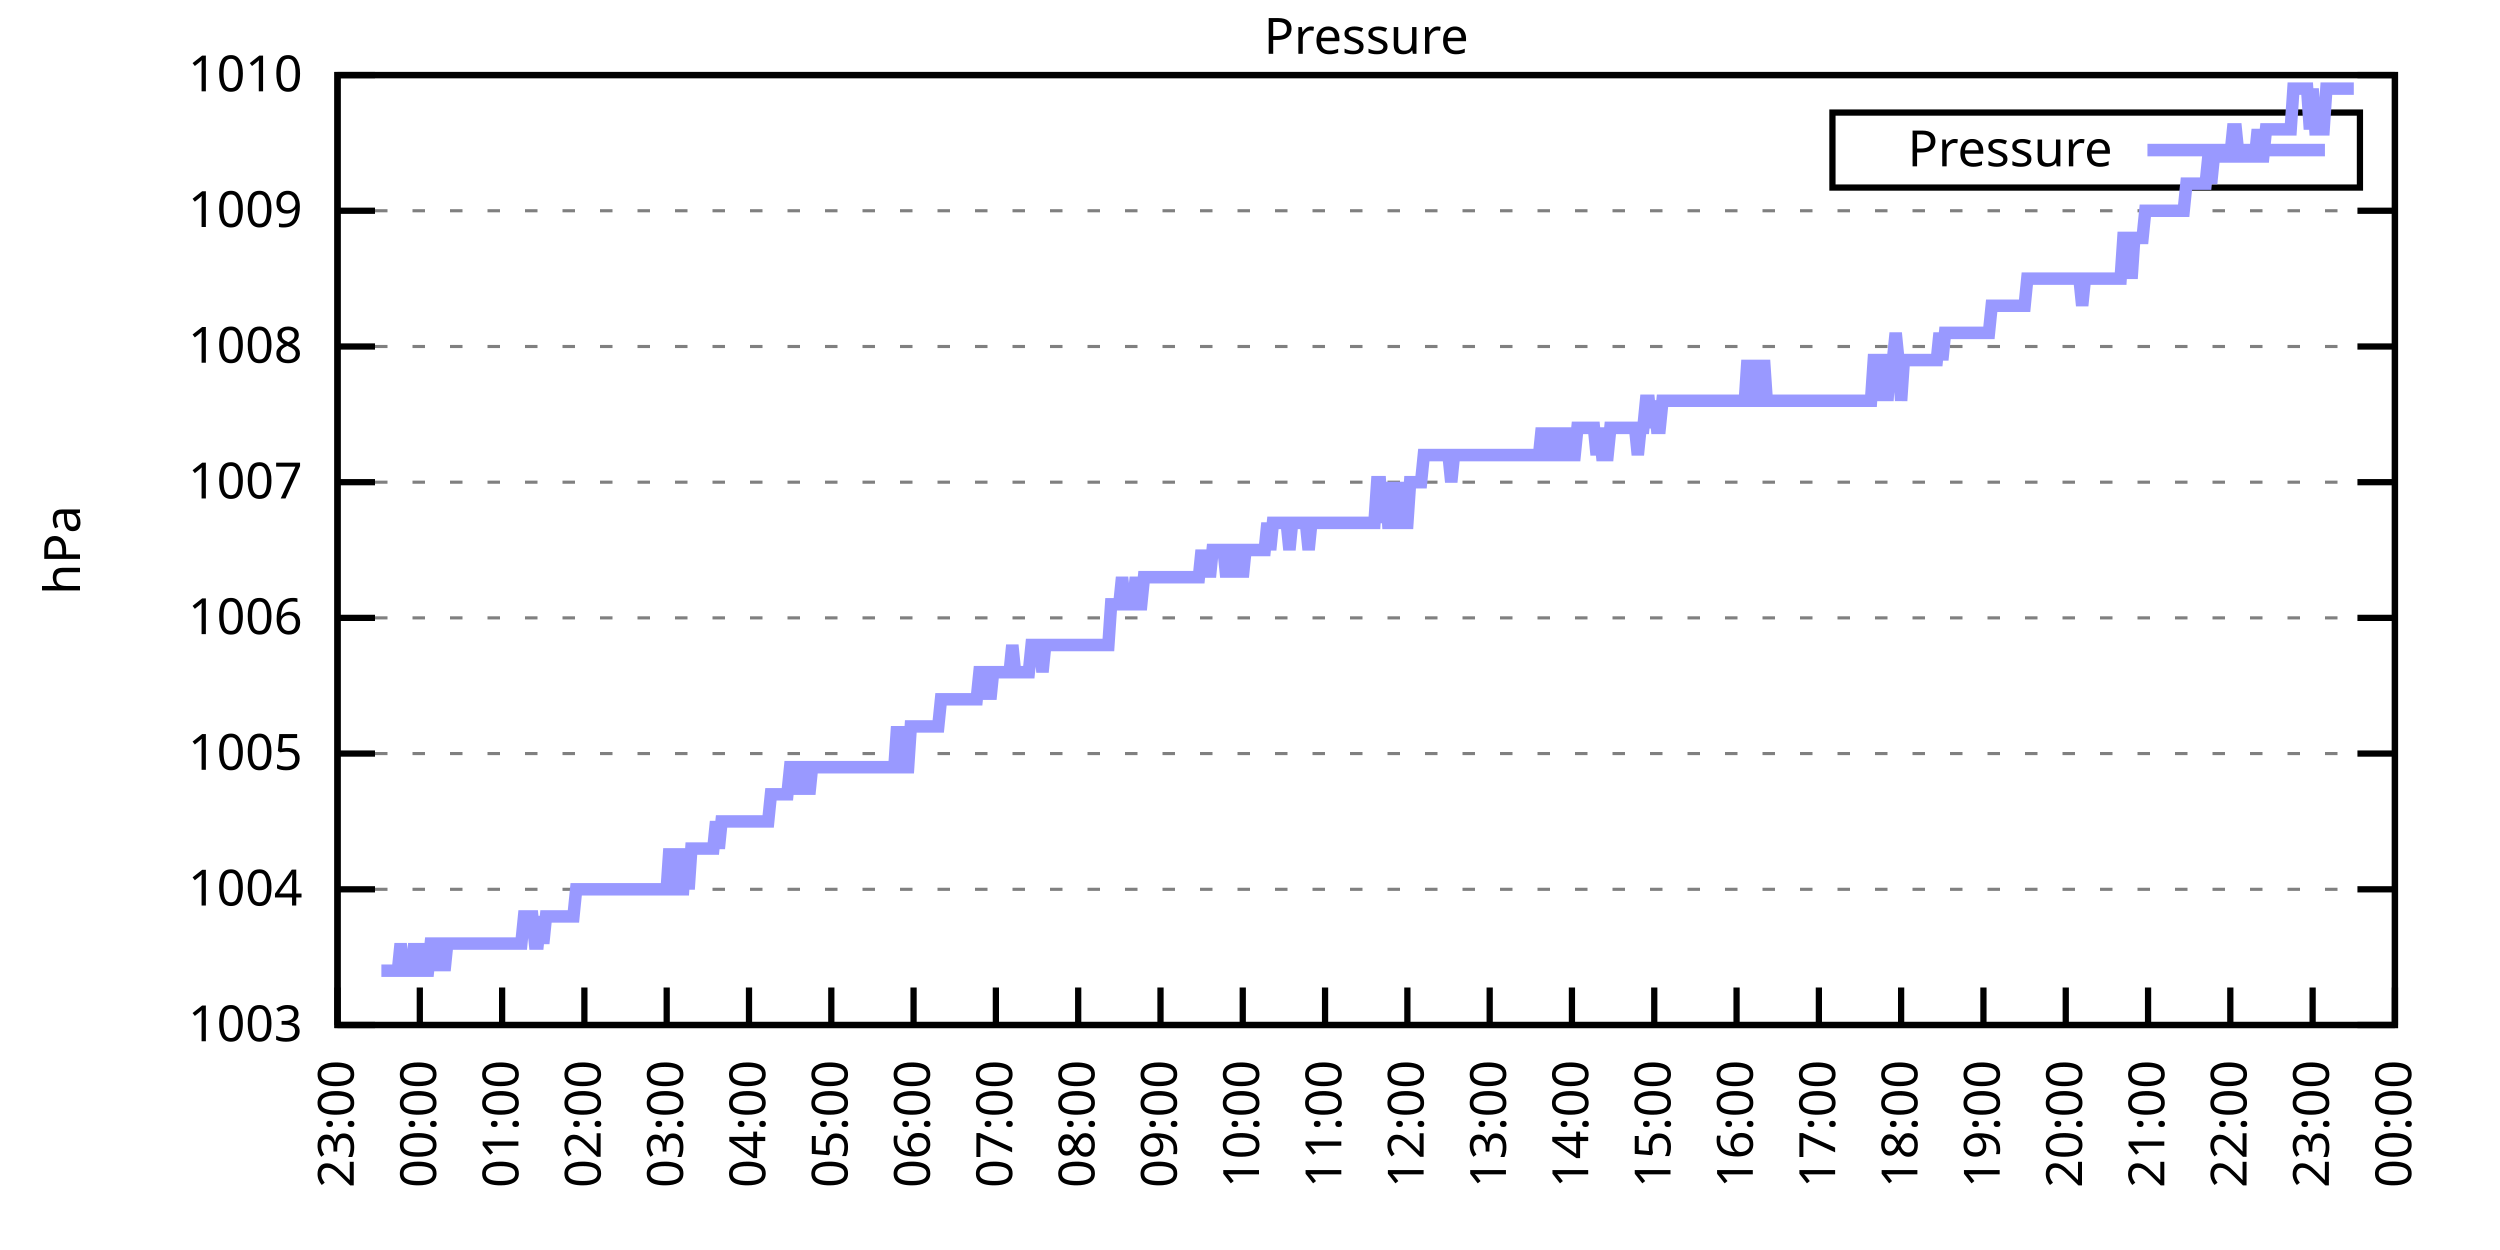
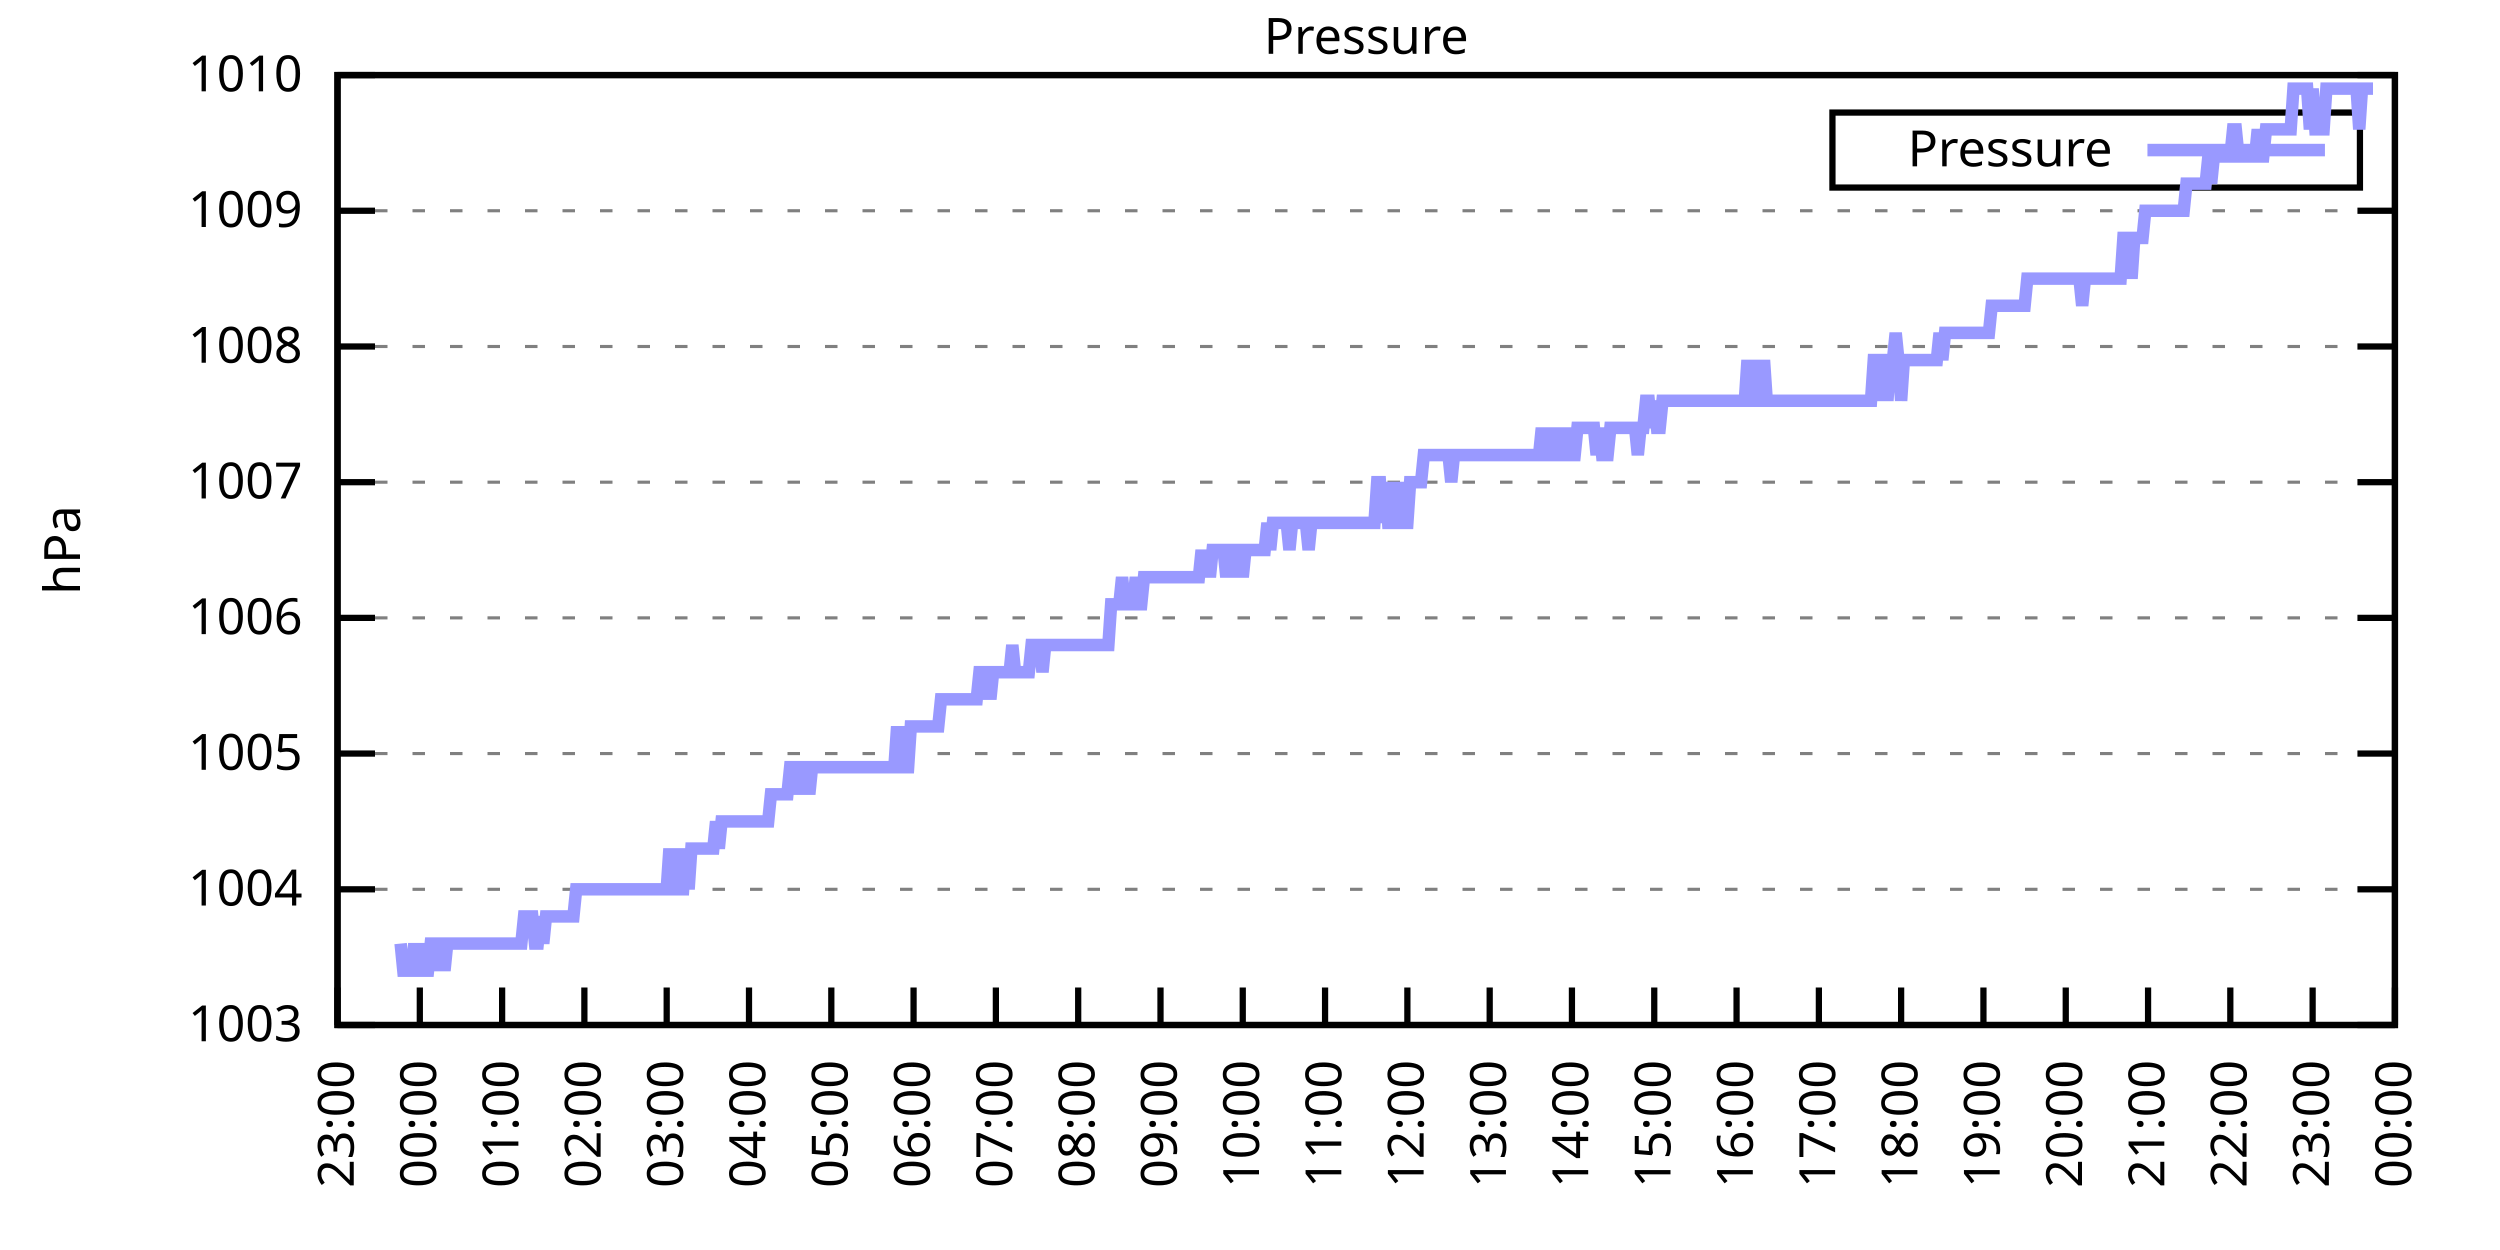
<svg xmlns="http://www.w3.org/2000/svg" xmlns:xlink="http://www.w3.org/1999/xlink" width="400" height="200" viewBox="0 0 400 200">
  <g id="gnuplot_canvas">
    <rect x="0" y="0" width="400" height="200" fill="none" />
    <defs>
      <circle id="gpDot" r="0.5" stroke-width="0.5" stroke="currentColor" />
      <path id="gpPt0" stroke-width="0.333" stroke="currentColor" d="M-1,0 h2 M0,-1 v2" />
      <path id="gpPt1" stroke-width="0.333" stroke="currentColor" d="M-1,-1 L1,1 M1,-1 L-1,1" />
      <path id="gpPt2" stroke-width="0.333" stroke="currentColor" d="M-1,0 L1,0 M0,-1 L0,1 M-1,-1 L1,1 M-1,1 L1,-1" />
      <rect id="gpPt3" stroke-width="0.333" stroke="currentColor" x="-1" y="-1" width="2" height="2" />
      <rect id="gpPt4" stroke-width="0.333" stroke="currentColor" fill="currentColor" x="-1" y="-1" width="2" height="2" />
      <circle id="gpPt5" stroke-width="0.333" stroke="currentColor" cx="0" cy="0" r="1" />
      <use xlink:href="#gpPt5" id="gpPt6" fill="currentColor" stroke="none" />
      <path id="gpPt7" stroke-width="0.333" stroke="currentColor" d="M0,-1.33 L-1.33,0.67 L1.33,0.67 z" />
      <use xlink:href="#gpPt7" id="gpPt8" fill="currentColor" stroke="none" />
      <use xlink:href="#gpPt7" id="gpPt9" stroke="currentColor" transform="rotate(180)" />
      <use xlink:href="#gpPt9" id="gpPt10" fill="currentColor" stroke="none" />
      <use xlink:href="#gpPt3" id="gpPt11" stroke="currentColor" transform="rotate(45)" />
      <use xlink:href="#gpPt11" id="gpPt12" fill="currentColor" stroke="none" />
      <path id="gpPt13" stroke-width="0.333" stroke="currentColor" d="M0,1.330 L1.265,0.411 L0.782,-1.067 L-0.782,-1.076 L-1.265,0.411 z" />
      <use xlink:href="#gpPt13" id="gpPt14" fill="currentColor" stroke="none" />
      <filter id="textbox" filterUnits="objectBoundingBox" x="0" y="0" height="1" width="1">
        <feFlood flood-color="white" flood-opacity="1" result="bgnd" />
        <feComposite in="SourceGraphic" in2="bgnd" operator="atop" />
      </filter>
      <filter id="greybox" filterUnits="objectBoundingBox" x="0" y="0" height="1" width="1">
        <feFlood flood-color="lightgrey" flood-opacity="1" result="grey" />
        <feComposite in="SourceGraphic" in2="grey" operator="atop" />
      </filter>
    </defs>
    <g fill="none" color="white" stroke="currentColor" stroke-width="1.00" stroke-linecap="butt" stroke-linejoin="miter">
</g>
    <g fill="none" color="black" stroke="currentColor" stroke-width="1.00" stroke-linecap="butt" stroke-linejoin="miter">
      <g stroke="none" shape-rendering="crispEdges">
        <polygon fill="rgb(255, 255, 255)" points="54.00,164.00 383.18,164.00 383.18,12.02 54.00,12.02 " />
      </g>
    </g>
    <g fill="none" color="black" stroke="currentColor" stroke-width="1.00" stroke-linecap="butt" stroke-linejoin="miter">
</g>
    <g fill="none" color="black" stroke="black" stroke-width="0.50" stroke-linecap="butt" stroke-linejoin="miter">
</g>
    <g fill="none" color="gray" stroke="currentColor" stroke-width="0.50" stroke-linecap="butt" stroke-linejoin="miter">
      <path stroke="gray" stroke-dasharray="2,4" class="gridline" d="M54.00,164.00 L383.19,164.00  " />
    </g>
    <g fill="none" color="gray" stroke="gray" stroke-width="1.00" stroke-linecap="butt" stroke-linejoin="miter">
</g>
    <g fill="none" color="black" stroke="currentColor" stroke-width="1.00" stroke-linecap="butt" stroke-linejoin="miter">
      <path stroke="black" d="M54.00,164.00 L60.00,164.00 M383.19,164.00 L377.19,164.00  " />
      <g transform="translate(48.40,166.60)" stroke="none" fill="black" font-family="Sans" font-size="8.00" text-anchor="end">
        <text>
          <tspan font-family="Sans"> 1003</tspan>
        </text>
      </g>
    </g>
    <g fill="none" color="black" stroke="currentColor" stroke-width="1.00" stroke-linecap="butt" stroke-linejoin="miter">
</g>
    <g fill="none" color="black" stroke="black" stroke-width="0.50" stroke-linecap="butt" stroke-linejoin="miter">
</g>
    <g fill="none" color="gray" stroke="currentColor" stroke-width="0.50" stroke-linecap="butt" stroke-linejoin="miter">
      <path stroke="gray" stroke-dasharray="2,4" class="gridline" d="M54.00,142.29 L383.19,142.29  " />
    </g>
    <g fill="none" color="gray" stroke="gray" stroke-width="1.00" stroke-linecap="butt" stroke-linejoin="miter">
</g>
    <g fill="none" color="black" stroke="currentColor" stroke-width="1.00" stroke-linecap="butt" stroke-linejoin="miter">
      <path stroke="black" d="M54.00,142.29 L60.00,142.29 M383.19,142.29 L377.19,142.29  " />
      <g transform="translate(48.40,144.89)" stroke="none" fill="black" font-family="Sans" font-size="8.00" text-anchor="end">
        <text>
          <tspan font-family="Sans"> 1004</tspan>
        </text>
      </g>
    </g>
    <g fill="none" color="black" stroke="currentColor" stroke-width="1.00" stroke-linecap="butt" stroke-linejoin="miter">
</g>
    <g fill="none" color="black" stroke="black" stroke-width="0.50" stroke-linecap="butt" stroke-linejoin="miter">
</g>
    <g fill="none" color="gray" stroke="currentColor" stroke-width="0.50" stroke-linecap="butt" stroke-linejoin="miter">
      <path stroke="gray" stroke-dasharray="2,4" class="gridline" d="M54.00,120.57 L383.19,120.57  " />
    </g>
    <g fill="none" color="gray" stroke="gray" stroke-width="1.00" stroke-linecap="butt" stroke-linejoin="miter">
</g>
    <g fill="none" color="black" stroke="currentColor" stroke-width="1.00" stroke-linecap="butt" stroke-linejoin="miter">
      <path stroke="black" d="M54.00,120.57 L60.00,120.57 M383.19,120.57 L377.19,120.57  " />
      <g transform="translate(48.40,123.17)" stroke="none" fill="black" font-family="Sans" font-size="8.00" text-anchor="end">
        <text>
          <tspan font-family="Sans"> 1005</tspan>
        </text>
      </g>
    </g>
    <g fill="none" color="black" stroke="currentColor" stroke-width="1.00" stroke-linecap="butt" stroke-linejoin="miter">
</g>
    <g fill="none" color="black" stroke="black" stroke-width="0.50" stroke-linecap="butt" stroke-linejoin="miter">
</g>
    <g fill="none" color="gray" stroke="currentColor" stroke-width="0.50" stroke-linecap="butt" stroke-linejoin="miter">
      <path stroke="gray" stroke-dasharray="2,4" class="gridline" d="M54.00,98.86 L383.19,98.86  " />
    </g>
    <g fill="none" color="gray" stroke="gray" stroke-width="1.00" stroke-linecap="butt" stroke-linejoin="miter">
</g>
    <g fill="none" color="black" stroke="currentColor" stroke-width="1.00" stroke-linecap="butt" stroke-linejoin="miter">
      <path stroke="black" d="M54.00,98.86 L60.00,98.86 M383.19,98.86 L377.19,98.86  " />
      <g transform="translate(48.40,101.46)" stroke="none" fill="black" font-family="Sans" font-size="8.00" text-anchor="end">
        <text>
          <tspan font-family="Sans"> 1006</tspan>
        </text>
      </g>
    </g>
    <g fill="none" color="black" stroke="currentColor" stroke-width="1.00" stroke-linecap="butt" stroke-linejoin="miter">
</g>
    <g fill="none" color="black" stroke="black" stroke-width="0.50" stroke-linecap="butt" stroke-linejoin="miter">
</g>
    <g fill="none" color="gray" stroke="currentColor" stroke-width="0.50" stroke-linecap="butt" stroke-linejoin="miter">
      <path stroke="gray" stroke-dasharray="2,4" class="gridline" d="M54.00,77.15 L383.19,77.15  " />
    </g>
    <g fill="none" color="gray" stroke="gray" stroke-width="1.00" stroke-linecap="butt" stroke-linejoin="miter">
</g>
    <g fill="none" color="black" stroke="currentColor" stroke-width="1.00" stroke-linecap="butt" stroke-linejoin="miter">
      <path stroke="black" d="M54.00,77.15 L60.00,77.15 M383.19,77.15 L377.19,77.15  " />
      <g transform="translate(48.40,79.75)" stroke="none" fill="black" font-family="Sans" font-size="8.00" text-anchor="end">
        <text>
          <tspan font-family="Sans"> 1007</tspan>
        </text>
      </g>
    </g>
    <g fill="none" color="black" stroke="currentColor" stroke-width="1.00" stroke-linecap="butt" stroke-linejoin="miter">
</g>
    <g fill="none" color="black" stroke="black" stroke-width="0.50" stroke-linecap="butt" stroke-linejoin="miter">
</g>
    <g fill="none" color="gray" stroke="currentColor" stroke-width="0.50" stroke-linecap="butt" stroke-linejoin="miter">
      <path stroke="gray" stroke-dasharray="2,4" class="gridline" d="M54.00,55.44 L383.19,55.44  " />
    </g>
    <g fill="none" color="gray" stroke="gray" stroke-width="1.00" stroke-linecap="butt" stroke-linejoin="miter">
</g>
    <g fill="none" color="black" stroke="currentColor" stroke-width="1.00" stroke-linecap="butt" stroke-linejoin="miter">
      <path stroke="black" d="M54.00,55.44 L60.00,55.44 M383.19,55.44 L377.19,55.44  " />
      <g transform="translate(48.40,58.04)" stroke="none" fill="black" font-family="Sans" font-size="8.00" text-anchor="end">
        <text>
          <tspan font-family="Sans"> 1008</tspan>
        </text>
      </g>
    </g>
    <g fill="none" color="black" stroke="currentColor" stroke-width="1.00" stroke-linecap="butt" stroke-linejoin="miter">
</g>
    <g fill="none" color="black" stroke="black" stroke-width="0.50" stroke-linecap="butt" stroke-linejoin="miter">
</g>
    <g fill="none" color="gray" stroke="currentColor" stroke-width="0.50" stroke-linecap="butt" stroke-linejoin="miter">
      <path stroke="gray" stroke-dasharray="2,4" class="gridline" d="M54.00,33.72 L383.19,33.72  " />
    </g>
    <g fill="none" color="gray" stroke="gray" stroke-width="1.00" stroke-linecap="butt" stroke-linejoin="miter">
</g>
    <g fill="none" color="black" stroke="currentColor" stroke-width="1.00" stroke-linecap="butt" stroke-linejoin="miter">
      <path stroke="black" d="M54.00,33.72 L60.00,33.72 M383.19,33.72 L377.19,33.72  " />
      <g transform="translate(48.40,36.32)" stroke="none" fill="black" font-family="Sans" font-size="8.00" text-anchor="end">
        <text>
          <tspan font-family="Sans"> 1009</tspan>
        </text>
      </g>
    </g>
    <g fill="none" color="black" stroke="currentColor" stroke-width="1.00" stroke-linecap="butt" stroke-linejoin="miter">
</g>
    <g fill="none" color="black" stroke="black" stroke-width="0.50" stroke-linecap="butt" stroke-linejoin="miter">
</g>
    <g fill="none" color="gray" stroke="currentColor" stroke-width="0.50" stroke-linecap="butt" stroke-linejoin="miter">
      <path stroke="gray" stroke-dasharray="2,4" class="gridline" d="M54.00,12.01 L383.19,12.01  " />
    </g>
    <g fill="none" color="gray" stroke="gray" stroke-width="1.00" stroke-linecap="butt" stroke-linejoin="miter">
</g>
    <g fill="none" color="black" stroke="currentColor" stroke-width="1.00" stroke-linecap="butt" stroke-linejoin="miter">
      <path stroke="black" d="M54.00,12.01 L60.00,12.01 M383.19,12.01 L377.19,12.01  " />
      <g transform="translate(48.40,14.61)" stroke="none" fill="black" font-family="Sans" font-size="8.00" text-anchor="end">
        <text>
          <tspan font-family="Sans"> 1010</tspan>
        </text>
      </g>
    </g>
    <g fill="none" color="black" stroke="currentColor" stroke-width="1.00" stroke-linecap="butt" stroke-linejoin="miter">
      <path stroke="black" d="M54.00,164.00 L54.00,158.00  " />
      <g transform="translate(56.60,169.60) rotate(270.00)" stroke="none" fill="black" font-family="Sans" font-size="8.00" text-anchor="end">
        <text>
          <tspan font-family="Sans">23:00</tspan>
        </text>
      </g>
    </g>
    <g fill="none" color="black" stroke="currentColor" stroke-width="1.00" stroke-linecap="butt" stroke-linejoin="miter">
      <path stroke="black" d="M67.17,164.00 L67.17,158.00  " />
      <g transform="translate(69.77,169.60) rotate(270.00)" stroke="none" fill="black" font-family="Sans" font-size="8.00" text-anchor="end">
        <text>
          <tspan font-family="Sans">00:00</tspan>
        </text>
      </g>
    </g>
    <g fill="none" color="black" stroke="currentColor" stroke-width="1.00" stroke-linecap="butt" stroke-linejoin="miter">
      <path stroke="black" d="M80.34,164.00 L80.34,158.00  " />
      <g transform="translate(82.94,169.60) rotate(270.00)" stroke="none" fill="black" font-family="Sans" font-size="8.00" text-anchor="end">
        <text>
          <tspan font-family="Sans">01:00</tspan>
        </text>
      </g>
    </g>
    <g fill="none" color="black" stroke="currentColor" stroke-width="1.00" stroke-linecap="butt" stroke-linejoin="miter">
      <path stroke="black" d="M93.50,164.00 L93.50,158.00  " />
      <g transform="translate(96.10,169.60) rotate(270.00)" stroke="none" fill="black" font-family="Sans" font-size="8.00" text-anchor="end">
        <text>
          <tspan font-family="Sans">02:00</tspan>
        </text>
      </g>
    </g>
    <g fill="none" color="black" stroke="currentColor" stroke-width="1.00" stroke-linecap="butt" stroke-linejoin="miter">
      <path stroke="black" d="M106.67,164.00 L106.67,158.00  " />
      <g transform="translate(109.27,169.60) rotate(270.00)" stroke="none" fill="black" font-family="Sans" font-size="8.00" text-anchor="end">
        <text>
          <tspan font-family="Sans">03:00</tspan>
        </text>
      </g>
    </g>
    <g fill="none" color="black" stroke="currentColor" stroke-width="1.00" stroke-linecap="butt" stroke-linejoin="miter">
      <path stroke="black" d="M119.84,164.00 L119.84,158.00  " />
      <g transform="translate(122.44,169.60) rotate(270.00)" stroke="none" fill="black" font-family="Sans" font-size="8.00" text-anchor="end">
        <text>
          <tspan font-family="Sans">04:00</tspan>
        </text>
      </g>
    </g>
    <g fill="none" color="black" stroke="currentColor" stroke-width="1.00" stroke-linecap="butt" stroke-linejoin="miter">
      <path stroke="black" d="M133.01,164.00 L133.01,158.00  " />
      <g transform="translate(135.61,169.60) rotate(270.00)" stroke="none" fill="black" font-family="Sans" font-size="8.00" text-anchor="end">
        <text>
          <tspan font-family="Sans">05:00</tspan>
        </text>
      </g>
    </g>
    <g fill="none" color="black" stroke="currentColor" stroke-width="1.00" stroke-linecap="butt" stroke-linejoin="miter">
      <path stroke="black" d="M146.17,164.00 L146.17,158.00  " />
      <g transform="translate(148.77,169.60) rotate(270.00)" stroke="none" fill="black" font-family="Sans" font-size="8.00" text-anchor="end">
        <text>
          <tspan font-family="Sans">06:00</tspan>
        </text>
      </g>
    </g>
    <g fill="none" color="black" stroke="currentColor" stroke-width="1.00" stroke-linecap="butt" stroke-linejoin="miter">
      <path stroke="black" d="M159.34,164.00 L159.34,158.00  " />
      <g transform="translate(161.94,169.60) rotate(270.00)" stroke="none" fill="black" font-family="Sans" font-size="8.00" text-anchor="end">
        <text>
          <tspan font-family="Sans">07:00</tspan>
        </text>
      </g>
    </g>
    <g fill="none" color="black" stroke="currentColor" stroke-width="1.00" stroke-linecap="butt" stroke-linejoin="miter">
      <path stroke="black" d="M172.51,164.00 L172.51,158.00  " />
      <g transform="translate(175.11,169.60) rotate(270.00)" stroke="none" fill="black" font-family="Sans" font-size="8.00" text-anchor="end">
        <text>
          <tspan font-family="Sans">08:00</tspan>
        </text>
      </g>
    </g>
    <g fill="none" color="black" stroke="currentColor" stroke-width="1.00" stroke-linecap="butt" stroke-linejoin="miter">
      <path stroke="black" d="M185.68,164.00 L185.68,158.00  " />
      <g transform="translate(188.28,169.60) rotate(270.00)" stroke="none" fill="black" font-family="Sans" font-size="8.00" text-anchor="end">
        <text>
          <tspan font-family="Sans">09:00</tspan>
        </text>
      </g>
    </g>
    <g fill="none" color="black" stroke="currentColor" stroke-width="1.00" stroke-linecap="butt" stroke-linejoin="miter">
      <path stroke="black" d="M198.84,164.00 L198.84,158.00  " />
      <g transform="translate(201.44,169.60) rotate(270.00)" stroke="none" fill="black" font-family="Sans" font-size="8.00" text-anchor="end">
        <text>
          <tspan font-family="Sans">10:00</tspan>
        </text>
      </g>
    </g>
    <g fill="none" color="black" stroke="currentColor" stroke-width="1.00" stroke-linecap="butt" stroke-linejoin="miter">
      <path stroke="black" d="M212.01,164.00 L212.01,158.00  " />
      <g transform="translate(214.61,169.60) rotate(270.00)" stroke="none" fill="black" font-family="Sans" font-size="8.00" text-anchor="end">
        <text>
          <tspan font-family="Sans">11:00</tspan>
        </text>
      </g>
    </g>
    <g fill="none" color="black" stroke="currentColor" stroke-width="1.00" stroke-linecap="butt" stroke-linejoin="miter">
      <path stroke="black" d="M225.18,164.00 L225.18,158.00  " />
      <g transform="translate(227.78,169.60) rotate(270.00)" stroke="none" fill="black" font-family="Sans" font-size="8.00" text-anchor="end">
        <text>
          <tspan font-family="Sans">12:00</tspan>
        </text>
      </g>
    </g>
    <g fill="none" color="black" stroke="currentColor" stroke-width="1.00" stroke-linecap="butt" stroke-linejoin="miter">
      <path stroke="black" d="M238.35,164.00 L238.35,158.00  " />
      <g transform="translate(240.95,169.60) rotate(270.00)" stroke="none" fill="black" font-family="Sans" font-size="8.00" text-anchor="end">
        <text>
          <tspan font-family="Sans">13:00</tspan>
        </text>
      </g>
    </g>
    <g fill="none" color="black" stroke="currentColor" stroke-width="1.00" stroke-linecap="butt" stroke-linejoin="miter">
      <path stroke="black" d="M251.51,164.00 L251.51,158.00  " />
      <g transform="translate(254.11,169.60) rotate(270.00)" stroke="none" fill="black" font-family="Sans" font-size="8.00" text-anchor="end">
        <text>
          <tspan font-family="Sans">14:00</tspan>
        </text>
      </g>
    </g>
    <g fill="none" color="black" stroke="currentColor" stroke-width="1.00" stroke-linecap="butt" stroke-linejoin="miter">
      <path stroke="black" d="M264.68,164.00 L264.68,158.00  " />
      <g transform="translate(267.28,169.60) rotate(270.00)" stroke="none" fill="black" font-family="Sans" font-size="8.00" text-anchor="end">
        <text>
          <tspan font-family="Sans">15:00</tspan>
        </text>
      </g>
    </g>
    <g fill="none" color="black" stroke="currentColor" stroke-width="1.00" stroke-linecap="butt" stroke-linejoin="miter">
      <path stroke="black" d="M277.85,164.00 L277.85,158.00  " />
      <g transform="translate(280.45,169.60) rotate(270.00)" stroke="none" fill="black" font-family="Sans" font-size="8.00" text-anchor="end">
        <text>
          <tspan font-family="Sans">16:00</tspan>
        </text>
      </g>
    </g>
    <g fill="none" color="black" stroke="currentColor" stroke-width="1.00" stroke-linecap="butt" stroke-linejoin="miter">
      <path stroke="black" d="M291.02,164.00 L291.02,158.00  " />
      <g transform="translate(293.62,169.60) rotate(270.00)" stroke="none" fill="black" font-family="Sans" font-size="8.00" text-anchor="end">
        <text>
          <tspan font-family="Sans">17:00</tspan>
        </text>
      </g>
    </g>
    <g fill="none" color="black" stroke="currentColor" stroke-width="1.00" stroke-linecap="butt" stroke-linejoin="miter">
      <path stroke="black" d="M304.18,164.00 L304.18,158.00  " />
      <g transform="translate(306.78,169.60) rotate(270.00)" stroke="none" fill="black" font-family="Sans" font-size="8.00" text-anchor="end">
        <text>
          <tspan font-family="Sans">18:00</tspan>
        </text>
      </g>
    </g>
    <g fill="none" color="black" stroke="currentColor" stroke-width="1.00" stroke-linecap="butt" stroke-linejoin="miter">
      <path stroke="black" d="M317.35,164.00 L317.35,158.00  " />
      <g transform="translate(319.95,169.60) rotate(270.00)" stroke="none" fill="black" font-family="Sans" font-size="8.00" text-anchor="end">
        <text>
          <tspan font-family="Sans">19:00</tspan>
        </text>
      </g>
    </g>
    <g fill="none" color="black" stroke="currentColor" stroke-width="1.00" stroke-linecap="butt" stroke-linejoin="miter">
      <path stroke="black" d="M330.52,164.00 L330.52,158.00  " />
      <g transform="translate(333.12,169.60) rotate(270.00)" stroke="none" fill="black" font-family="Sans" font-size="8.00" text-anchor="end">
        <text>
          <tspan font-family="Sans">20:00</tspan>
        </text>
      </g>
    </g>
    <g fill="none" color="black" stroke="currentColor" stroke-width="1.00" stroke-linecap="butt" stroke-linejoin="miter">
      <path stroke="black" d="M343.69,164.00 L343.69,158.00  " />
      <g transform="translate(346.29,169.60) rotate(270.00)" stroke="none" fill="black" font-family="Sans" font-size="8.00" text-anchor="end">
        <text>
          <tspan font-family="Sans">21:00</tspan>
        </text>
      </g>
    </g>
    <g fill="none" color="black" stroke="currentColor" stroke-width="1.00" stroke-linecap="butt" stroke-linejoin="miter">
      <path stroke="black" d="M356.85,164.00 L356.85,158.00  " />
      <g transform="translate(359.45,169.60) rotate(270.00)" stroke="none" fill="black" font-family="Sans" font-size="8.00" text-anchor="end">
        <text>
          <tspan font-family="Sans">22:00</tspan>
        </text>
      </g>
    </g>
    <g fill="none" color="black" stroke="currentColor" stroke-width="1.00" stroke-linecap="butt" stroke-linejoin="miter">
      <path stroke="black" d="M370.02,164.00 L370.02,158.00  " />
      <g transform="translate(372.62,169.60) rotate(270.00)" stroke="none" fill="black" font-family="Sans" font-size="8.00" text-anchor="end">
        <text>
          <tspan font-family="Sans">23:00</tspan>
        </text>
      </g>
    </g>
    <g fill="none" color="black" stroke="currentColor" stroke-width="1.00" stroke-linecap="butt" stroke-linejoin="miter">
      <path stroke="black" d="M383.19,164.00 L383.19,158.00  " />
      <g transform="translate(385.79,169.60) rotate(270.00)" stroke="none" fill="black" font-family="Sans" font-size="8.00" text-anchor="end">
        <text>
          <tspan font-family="Sans">00:00</tspan>
        </text>
      </g>
    </g>
    <g fill="none" color="black" stroke="currentColor" stroke-width="1.00" stroke-linecap="butt" stroke-linejoin="miter">
</g>
    <g fill="none" color="black" stroke="currentColor" stroke-width="1.00" stroke-linecap="butt" stroke-linejoin="miter">
      <path stroke="black" d="M54.00,12.01 L54.00,164.00 L383.19,164.00 L383.19,12.01 L54.00,12.01 Z  " />
    </g>
    <g fill="none" color="black" stroke="currentColor" stroke-width="1.00" stroke-linecap="butt" stroke-linejoin="miter">
</g>
    <g fill="none" color="black" stroke="currentColor" stroke-width="1.00" stroke-linecap="butt" stroke-linejoin="miter">
      <path stroke="black" d="M293.19,30.01 L293.19,18.01 L377.59,18.01 L377.59,30.01 L293.19,30.01 Z  " />
    </g>
    <g id="Pressure_plot_1">
      <g fill="none" color="white" stroke="black" stroke-width="2.00" stroke-linecap="butt" stroke-linejoin="miter">
</g>
      <g fill="none" color="black" stroke="currentColor" stroke-width="2.00" stroke-linecap="butt" stroke-linejoin="miter">
        <g transform="translate(337.99,26.61)" stroke="none" fill="black" font-family="Sans" font-size="8.00" text-anchor="end">
          <text>
            <tspan font-family="Sans">Pressure</tspan>
          </text>
        </g>
      </g>
      <g fill="none" color="black" stroke="currentColor" stroke-width="2.00" stroke-linecap="butt" stroke-linejoin="miter">
-         <path stroke="rgb(153, 153, 255)" d="M343.59,24.01 L371.99,24.01 M61.02,155.31 L61.46,155.31 L61.90,155.31 L62.34,155.31 L62.78,155.31 L63.22,155.31   L63.66,155.31 L64.10,150.97 L64.53,155.31 L64.97,155.31 L65.41,155.31 L65.85,155.31 L66.29,150.97 L66.73,155.31   L67.17,150.97 L67.61,155.31 L68.05,155.31 L68.48,155.31 L68.92,150.97 L69.36,150.97 L69.80,150.97 L70.24,155.31   L70.68,150.97 L71.12,155.31 L71.56,150.97 L72.00,150.97 L72.43,150.97 L72.87,150.97 L73.31,150.97 L73.75,150.97   L74.19,150.97 L74.63,150.97 L75.07,150.97 L75.51,150.97 L75.95,150.97 L76.38,150.97 L76.82,150.97 L77.26,150.97   L77.70,150.97 L78.14,150.97 L78.58,150.97 L79.02,150.97 L79.46,150.97 L79.90,150.97 L80.34,150.97 L80.77,150.97   L81.21,150.97 L81.65,150.97 L82.09,150.97 L82.53,150.97 L82.97,150.97 L83.41,150.97 L83.85,146.63 L84.29,146.63   L84.72,146.63 L85.16,146.63 L85.60,150.97 L86.04,150.97 L86.48,146.63 L86.92,150.97 L87.36,146.63 L87.80,146.63   L88.24,146.63 L88.67,146.63 L89.11,146.63 L89.55,146.63 L89.99,146.63 L90.43,146.63 L90.87,146.63 L91.31,146.63   L91.75,146.63 L92.19,142.29 L92.62,142.29 L93.06,142.29 L93.50,142.29 L93.94,142.29 L94.38,142.29 L94.82,142.29   L95.26,142.29 L95.70,142.29 L96.14,142.29 L96.58,142.29 L97.01,142.29 L97.45,142.29 L97.89,142.29 L98.33,142.29   L98.77,142.29 L99.21,142.29 L99.65,142.29 L100.09,142.29 L100.53,142.29 L100.96,142.29 L101.40,142.29 L101.84,142.29   L102.28,142.29 L102.72,142.29 L103.16,142.29 L103.60,142.29 L104.04,142.29 L104.48,142.29 L104.91,142.29 L105.35,142.29   L105.79,142.29 L106.23,142.29 L106.67,142.29 L107.11,135.77 L107.55,142.29 L107.99,142.29 L108.43,135.77 L108.87,142.29   L109.30,142.29 L109.74,135.77 L110.18,142.29 L110.62,135.77 L111.06,135.77 L111.50,135.77 L111.94,135.77 L112.38,135.77   L112.82,135.77 L113.25,135.77 L113.69,135.77 L114.13,135.77 L114.57,131.43 L115.01,135.77 L115.45,131.43 L115.89,131.43   L116.33,131.43 L116.77,131.43 L117.20,131.43 L117.64,131.43 L118.08,131.43 L118.52,131.43 L118.96,131.43 L119.40,131.43   L119.84,131.43 L120.28,131.43 L120.72,131.43 L121.15,131.43 L121.59,131.43 L122.03,131.43 L122.47,131.43 L122.91,131.43   L123.35,127.09 L123.79,127.09 L124.23,127.09 L124.67,127.09 L125.11,127.09 L125.54,127.09 L125.98,127.09 L126.42,122.75   L126.86,122.75 L127.30,122.75 L127.74,127.09 L128.18,122.75 L128.62,122.75 L129.06,122.75 L129.49,127.09 L129.93,122.75   L130.37,122.75 L130.81,122.75 L131.25,122.75 L131.69,122.75 L132.13,122.75 L132.57,122.75 L133.01,122.75 L133.44,122.75   L133.88,122.75 L134.32,122.75 L134.76,122.75 L135.20,122.75 L135.64,122.75 L136.08,122.75 L136.52,122.75 L136.96,122.75   L137.39,122.75 L137.83,122.75 L138.27,122.75 L138.71,122.75 L139.15,122.75 L139.59,122.75 L140.03,122.75 L140.47,122.75   L140.91,122.75 L141.35,122.75 L141.78,122.75 L142.22,122.75 L142.66,122.75 L143.10,122.75 L143.54,116.23 L143.98,122.75   L144.42,116.23 L144.86,122.75 L145.30,122.75 L145.73,116.23 L146.17,116.23 L146.61,116.23 L147.05,116.23 L147.49,116.23   L147.93,116.23 L148.37,116.23 L148.81,116.23 L149.25,116.23 L149.68,116.23 L150.12,116.23 L150.56,111.89 L151.00,111.89   L151.44,111.89 L151.88,111.89 L152.32,111.89 L152.76,111.89 L153.20,111.89 L153.63,111.89 L154.07,111.89 L154.51,111.89   L154.95,111.89 L155.39,111.89 L155.83,111.89 L156.27,111.89 L156.71,107.55 L157.15,107.55 L157.59,111.89 L158.02,107.55   L158.46,111.89 L158.90,107.55 L159.34,107.55 L159.78,107.55 L160.22,107.55 L160.66,107.55 L161.10,107.55 L161.54,107.55   L161.97,103.20 L162.41,107.55 L162.85,107.55 L163.29,107.55 L163.73,107.55 L164.17,107.55 L164.61,107.55 L165.05,103.20   L165.49,103.20 L165.92,103.20 L166.36,103.20 L166.80,107.55 L167.24,103.20 L167.68,103.20 L168.12,103.20 L168.56,103.20   L169.00,103.20 L169.44,103.20 L169.87,103.20 L170.31,103.20 L170.75,103.20 L171.19,103.20 L171.63,103.20 L172.07,103.20   L172.51,103.20 L172.95,103.20 L173.39,103.20 L173.83,103.20 L174.26,103.20 L174.70,103.20 L175.14,103.20 L175.58,103.20   L176.02,103.20 L176.46,103.20 L176.90,103.20 L177.34,103.20 L177.78,96.69 L178.21,96.69 L178.65,96.69 L179.09,96.69   L179.53,92.35 L179.97,96.69 L180.41,96.69 L180.85,96.69 L181.29,96.69 L181.73,92.35 L182.16,96.69 L182.60,96.69   L183.04,92.35 L183.48,92.35 L183.92,92.35 L184.36,92.35 L184.80,92.35 L185.24,92.35 L185.68,92.35 L186.11,92.35   L186.55,92.35 L186.99,92.35 L187.43,92.35 L187.87,92.35 L188.31,92.35 L188.75,92.35 L189.19,92.35 L189.63,92.35   L190.07,92.35 L190.50,92.35 L190.94,92.35 L191.38,92.35 L191.82,92.35 L192.26,88.00 L192.70,92.35 L193.14,88.00   L193.58,92.35 L194.02,88.00 L194.45,88.00 L194.89,88.00 L195.33,88.00 L195.77,88.00 L196.21,92.35 L196.65,88.00   L197.09,92.35 L197.53,88.00 L197.97,88.00 L198.40,88.00 L198.84,92.35 L199.28,88.00 L199.72,88.00 L200.16,88.00   L200.60,88.00 L201.04,88.00 L201.48,88.00 L201.92,88.00 L202.35,88.00 L202.79,83.66 L203.23,88.00 L203.67,83.66   L204.11,83.66 L204.55,83.66 L204.99,83.66 L205.43,83.66 L205.87,83.66 L206.31,88.00 L206.74,83.66 L207.18,83.66   L207.62,83.66 L208.06,83.66 L208.28,83.66 L208.94,83.66 L209.38,88.00 L209.82,83.66 L210.26,83.66 L210.69,83.66   L211.13,83.66 L211.57,83.66 L212.01,83.66 L212.45,83.66 L212.89,83.66 L213.33,83.66 L213.77,83.66 L214.21,83.66   L214.64,83.66 L215.08,83.66 L215.52,83.66 L215.96,83.66 L216.40,83.66 L216.84,83.66 L217.28,83.66 L217.72,83.66   L218.16,83.66 L218.60,83.66 L219.03,83.66 L219.47,83.66 L219.91,83.66 L220.35,77.15 L220.79,77.15 L221.23,83.66   L221.67,77.15 L222.11,83.66 L222.55,83.66 L222.98,83.66 L223.42,77.15 L223.86,83.66 L224.30,77.15 L224.74,83.66   L225.18,83.66 L225.62,77.15 L226.06,77.15 L226.50,77.15 L226.93,77.15 L227.37,77.15 L227.81,72.81 L228.25,72.81   L228.69,72.81 L229.13,72.81 L229.57,72.81 L230.01,72.81 L230.45,72.81 L230.88,72.81 L231.32,72.81 L231.76,72.81   L232.20,77.15 L232.64,72.81 L233.08,72.81 L233.52,72.81 L233.96,72.81 L234.40,72.81 L234.84,72.81 L235.27,72.81   L235.71,72.81 L236.15,72.81 L236.59,72.81 L237.03,72.81 L237.47,72.81 L237.91,72.81 L238.35,72.81 L238.79,72.81   L239.22,72.81 L239.66,72.81 L240.10,72.81 L240.54,72.81 L240.98,72.81 L241.42,72.81 L241.86,72.81 L242.30,72.81   L242.74,72.81 L243.17,72.81 L243.61,72.81 L244.05,72.81 L244.49,72.81 L244.93,72.81 L245.37,72.81 L245.81,72.81   L246.25,72.81 L246.69,68.46 L247.12,72.81 L247.56,68.46 L248.00,72.81 L248.44,72.81 L248.88,68.46 L249.32,72.81   L249.76,72.81 L250.20,68.46 L250.64,72.81 L251.08,68.46 L251.51,72.81 L251.95,72.81 L252.39,68.46 L252.83,68.46   L253.27,68.46 L253.71,68.46 L254.15,68.46 L254.59,68.46 L255.03,68.46 L255.46,72.81 L255.90,68.46 L256.34,72.81   L256.78,72.81 L257.22,72.81 L257.66,68.46 L258.10,68.46 L258.54,68.46 L258.98,68.46 L259.41,68.46 L259.85,68.46   L260.29,68.46 L260.73,68.46 L261.17,68.46 L261.61,68.46 L262.05,72.81 L262.49,68.46 L262.93,68.46 L263.36,64.12   L263.80,64.12 L264.24,68.46 L264.68,64.12 L265.12,68.46 L265.56,68.46 L266.00,64.12 L266.44,64.12 L266.88,64.12   L267.32,64.12 L267.75,64.12 L268.19,64.12 L268.63,64.12 L269.07,64.12 L269.51,64.12 L269.95,64.12 L270.39,64.12   L270.83,64.12 L271.27,64.12 L271.70,64.12 L272.14,64.12 L272.58,64.12 L273.02,64.12 L273.46,64.12 L273.90,64.12   L274.34,64.12 L274.78,64.12 L275.22,64.12 L275.65,64.12 L276.09,64.12 L276.53,64.12 L276.97,64.12 L277.41,64.12   L277.85,64.12 L278.29,64.12 L278.73,64.12 L279.17,64.12 L279.60,57.61 L280.04,64.12 L280.48,64.12 L280.92,57.61   L281.36,64.12 L281.80,64.12 L282.24,57.61 L282.68,64.12 L283.12,64.12 L283.56,64.12 L283.99,64.12 L284.43,64.12   L284.87,64.12 L285.31,64.12 L285.75,64.12 L286.19,64.12 L286.63,64.12 L287.07,64.12 L287.51,64.12 L287.94,64.12   L288.38,64.12 L288.82,64.12 L289.26,64.12 L289.70,64.12 L290.14,64.12 L290.58,64.12 L291.02,64.12 L291.46,64.12   L291.89,64.12 L292.33,64.12 L292.77,64.12 L293.21,64.12 L293.65,64.12 L294.09,64.12 L294.53,64.12 L294.97,64.12   L295.41,64.12 L295.84,64.12 L296.28,64.12 L296.72,64.12 L297.16,64.12 L297.60,64.12 L298.04,64.12 L298.48,64.12   L298.92,64.12 L299.36,64.12 L299.80,57.61 L300.23,57.61 L300.67,64.12 L301.11,57.61 L301.55,57.61 L301.99,64.12   L302.43,57.61 L302.87,57.61 L303.31,53.26 L303.75,57.61 L304.18,64.12 L304.62,57.61 L305.06,57.61 L305.50,57.61   L305.94,57.61 L306.38,57.61 L306.82,57.61 L307.26,57.61 L307.70,57.61 L308.13,57.61 L308.57,57.61 L309.01,57.61   L309.45,57.61 L309.89,57.61 L310.33,53.26 L310.77,57.61 L311.21,53.26 L311.65,53.26 L312.08,53.26 L312.52,53.26   L312.96,53.26 L313.40,53.26 L313.84,53.26 L314.28,53.26 L314.72,53.26 L315.16,53.26 L315.60,53.26 L316.04,53.26   L316.47,53.26 L316.91,53.26 L317.35,53.26 L317.79,53.26 L318.23,53.26 L318.67,48.92 L319.11,48.92 L319.55,48.92   L319.99,48.92 L320.42,48.92 L320.86,48.92 L321.30,48.92 L321.74,48.92 L322.18,48.92 L322.62,48.92 L323.06,48.92   L323.50,48.92 L323.94,48.92 L324.37,44.58 L324.81,44.58 L325.25,44.58 L325.69,44.58 L326.13,44.58 L326.57,44.58   L327.01,44.58 L327.45,44.58 L327.89,44.58 L328.33,44.58 L328.76,44.58 L329.20,44.58 L329.64,44.58 L330.08,44.58   L330.52,44.58 L330.96,44.58 L331.40,44.58 L331.84,44.58 L332.28,44.58 L332.71,44.58 L333.15,48.92 L333.59,44.58   L334.03,44.58 L334.47,44.58 L334.91,44.58 L335.35,44.58 L335.79,44.58 L336.23,44.58 L336.66,44.58 L337.10,44.58   L337.54,44.58 L337.98,44.58 L338.42,44.58 L338.86,44.58 L339.30,44.58 L339.74,38.07 L340.18,38.07 L340.61,38.07   L341.05,44.58 L341.49,38.07 L341.93,38.07 L342.37,38.07 L342.81,38.07 L343.25,33.72 L343.69,33.72 L344.13,33.72   L344.57,33.72 L345.00,33.72 L345.44,33.72 L345.88,33.72 L346.32,33.72 L346.76,33.72 L347.20,33.72 L347.64,33.72   L348.08,33.72 L348.52,33.72 L348.95,33.72 L349.39,33.72 L349.83,29.38 L350.27,29.38 L350.71,29.38 L351.15,29.38   L351.59,29.38 L352.03,29.38 L352.47,29.38 L352.90,29.38 L353.34,25.04 L353.78,29.38 L354.22,25.04 L354.66,25.04   L355.10,25.04 L355.54,25.04 L355.98,25.04 L356.42,25.04 L356.85,25.04 L357.29,20.70 L357.73,20.70 L358.17,25.04   L358.61,25.04 L359.05,25.04 L359.49,25.04 L359.93,25.04 L360.37,25.04 L360.81,25.04 L361.24,20.70 L361.68,25.04   L362.12,25.04 L362.56,20.70 L363.00,20.70 L363.44,20.70 L363.88,20.70 L364.32,20.70 L364.76,20.70 L365.19,20.70   L365.63,20.70 L366.07,20.70 L366.51,20.70 L366.95,14.18 L367.39,14.18 L367.83,14.18 L368.27,14.18 L368.71,14.18   L369.14,14.18 L369.58,20.70 L370.02,14.18 L370.46,20.70 L370.90,20.70 L371.34,20.70 L371.78,20.70 L372.22,14.18   L372.66,14.18 L373.09,14.18 L373.53,14.18 L373.97,14.18 L374.41,14.18 L374.85,14.18 L375.29,14.18 L375.73,14.18   L376.17,14.18 L376.61,14.18  " />
+         <path stroke="rgb(153, 153, 255)" d="M343.59,24.01 L371.99,24.01 M64.10,150.97 L64.53,155.31 L64.97,155.31 L65.41,155.31 L65.85,155.31 L66.29,150.97   L66.73,155.31 L67.17,150.97 L67.61,155.31 L68.05,155.31 L68.48,155.31 L68.92,150.97 L69.36,150.97 L69.80,150.97   L70.24,155.31 L70.68,150.97 L71.12,155.31 L71.56,150.97 L72.00,150.97 L72.43,150.97 L72.87,150.97 L73.31,150.97   L73.75,150.97 L74.19,150.97 L74.63,150.97 L75.07,150.97 L75.51,150.97 L75.95,150.97 L76.38,150.97 L76.82,150.97   L77.26,150.97 L77.70,150.97 L78.14,150.97 L78.58,150.97 L79.02,150.97 L79.46,150.97 L79.90,150.97 L80.34,150.97   L80.77,150.97 L81.21,150.97 L81.65,150.97 L82.09,150.97 L82.53,150.97 L82.97,150.97 L83.41,150.97 L83.85,146.63   L84.29,146.63 L84.72,146.63 L85.16,146.63 L85.60,150.97 L86.04,150.97 L86.48,146.63 L86.92,150.97 L87.36,146.63   L87.80,146.63 L88.24,146.63 L88.67,146.63 L89.11,146.63 L89.55,146.63 L89.99,146.63 L90.43,146.63 L90.87,146.63   L91.31,146.63 L91.75,146.63 L92.19,142.29 L92.62,142.29 L93.06,142.29 L93.50,142.29 L93.94,142.29 L94.38,142.29   L94.82,142.29 L95.26,142.29 L95.70,142.29 L96.14,142.29 L96.58,142.29 L97.01,142.29 L97.45,142.29 L97.89,142.29   L98.33,142.29 L98.77,142.29 L99.21,142.29 L99.65,142.29 L100.09,142.29 L100.53,142.29 L100.96,142.29 L101.40,142.29   L101.84,142.29 L102.28,142.29 L102.72,142.29 L103.16,142.29 L103.60,142.29 L104.04,142.29 L104.48,142.29 L104.91,142.29   L105.35,142.29 L105.79,142.29 L106.23,142.29 L106.67,142.29 L107.11,135.77 L107.55,142.29 L107.99,142.29 L108.43,135.77   L108.87,142.29 L109.30,142.29 L109.74,135.77 L110.18,142.29 L110.62,135.77 L111.06,135.77 L111.50,135.77 L111.94,135.77   L112.38,135.77 L112.82,135.77 L113.25,135.77 L113.69,135.77 L114.13,135.77 L114.57,131.43 L115.01,135.77 L115.45,131.43   L115.89,131.43 L116.33,131.43 L116.77,131.43 L117.20,131.43 L117.64,131.43 L118.08,131.43 L118.52,131.43 L118.96,131.43   L119.40,131.43 L119.84,131.43 L120.28,131.43 L120.72,131.43 L121.15,131.43 L121.59,131.43 L122.03,131.43 L122.47,131.43   L122.91,131.43 L123.35,127.09 L123.79,127.09 L124.23,127.09 L124.67,127.09 L125.11,127.09 L125.54,127.09 L125.98,127.09   L126.42,122.75 L126.86,122.75 L127.30,122.75 L127.74,127.09 L128.18,122.75 L128.62,122.75 L129.06,122.75 L129.49,127.09   L129.93,122.75 L130.37,122.75 L130.81,122.75 L131.25,122.75 L131.69,122.75 L132.13,122.75 L132.57,122.75 L133.01,122.75   L133.44,122.75 L133.88,122.75 L134.32,122.75 L134.76,122.75 L135.20,122.75 L135.64,122.75 L136.08,122.75 L136.52,122.75   L136.96,122.75 L137.39,122.75 L137.83,122.75 L138.27,122.75 L138.71,122.75 L139.15,122.75 L139.59,122.75 L140.03,122.75   L140.47,122.75 L140.91,122.75 L141.35,122.75 L141.78,122.75 L142.22,122.75 L142.66,122.75 L143.10,122.75 L143.54,116.23   L143.98,122.75 L144.42,116.23 L144.86,122.75 L145.30,122.75 L145.73,116.23 L146.17,116.23 L146.61,116.23 L147.05,116.23   L147.49,116.23 L147.93,116.23 L148.37,116.23 L148.81,116.23 L149.25,116.23 L149.68,116.23 L150.12,116.23 L150.56,111.89   L151.00,111.89 L151.44,111.89 L151.88,111.89 L152.32,111.89 L152.76,111.89 L153.20,111.89 L153.63,111.89 L154.07,111.89   L154.51,111.89 L154.95,111.89 L155.39,111.89 L155.83,111.89 L156.27,111.89 L156.71,107.55 L157.15,107.55 L157.59,111.89   L158.02,107.55 L158.46,111.89 L158.90,107.55 L159.34,107.55 L159.78,107.55 L160.22,107.55 L160.66,107.55 L161.10,107.55   L161.54,107.55 L161.97,103.20 L162.41,107.55 L162.85,107.55 L163.29,107.55 L163.73,107.55 L164.17,107.55 L164.61,107.55   L165.05,103.20 L165.49,103.20 L165.92,103.20 L166.36,103.20 L166.80,107.55 L167.24,103.20 L167.68,103.20 L168.12,103.20   L168.56,103.20 L169.00,103.20 L169.44,103.20 L169.87,103.20 L170.31,103.20 L170.75,103.20 L171.19,103.20 L171.63,103.20   L172.07,103.20 L172.51,103.20 L172.95,103.20 L173.39,103.20 L173.83,103.20 L174.26,103.20 L174.70,103.20 L175.14,103.20   L175.58,103.20 L176.02,103.20 L176.46,103.20 L176.90,103.20 L177.34,103.20 L177.78,96.69 L178.21,96.69 L178.65,96.69   L179.09,96.69 L179.53,92.35 L179.97,96.69 L180.41,96.69 L180.85,96.69 L181.29,96.69 L181.73,92.35 L182.16,96.69   L182.60,96.69 L183.04,92.35 L183.48,92.35 L183.92,92.35 L184.36,92.35 L184.80,92.35 L185.24,92.35 L185.68,92.35   L186.11,92.35 L186.55,92.35 L186.99,92.35 L187.43,92.35 L187.87,92.35 L188.31,92.35 L188.75,92.35 L189.19,92.35   L189.63,92.35 L190.07,92.35 L190.50,92.35 L190.94,92.35 L191.38,92.35 L191.82,92.35 L192.26,88.00 L192.70,92.35   L193.14,88.00 L193.58,92.35 L194.02,88.00 L194.45,88.00 L194.89,88.00 L195.33,88.00 L195.77,88.00 L196.21,92.35   L196.65,88.00 L197.09,92.35 L197.53,88.00 L197.97,88.00 L198.40,88.00 L198.84,92.35 L199.28,88.00 L199.72,88.00   L200.16,88.00 L200.60,88.00 L201.04,88.00 L201.48,88.00 L201.92,88.00 L202.35,88.00 L202.79,83.66 L203.23,88.00   L203.67,83.66 L204.11,83.66 L204.55,83.66 L204.99,83.66 L205.43,83.66 L205.87,83.66 L206.31,88.00 L206.74,83.66   L207.18,83.66 L207.62,83.66 L208.06,83.66 L208.28,83.66 L208.94,83.66 L209.38,88.00 L209.82,83.66 L210.26,83.66   L210.69,83.66 L211.13,83.66 L211.57,83.66 L212.01,83.66 L212.45,83.66 L212.89,83.66 L213.33,83.66 L213.77,83.66   L214.21,83.66 L214.64,83.66 L215.08,83.66 L215.52,83.66 L215.96,83.66 L216.40,83.66 L216.84,83.66 L217.28,83.66   L217.72,83.66 L218.16,83.66 L218.60,83.66 L219.03,83.66 L219.47,83.66 L219.91,83.66 L220.35,77.15 L220.79,77.15   L221.23,83.66 L221.67,77.15 L222.11,83.66 L222.55,83.66 L222.98,83.66 L223.42,77.15 L223.86,83.66 L224.30,77.15   L224.74,83.66 L225.18,83.66 L225.62,77.15 L226.06,77.15 L226.50,77.15 L226.93,77.15 L227.37,77.15 L227.81,72.81   L228.25,72.81 L228.69,72.81 L229.13,72.81 L229.57,72.81 L230.01,72.81 L230.45,72.81 L230.88,72.81 L231.32,72.81   L231.76,72.81 L232.20,77.15 L232.64,72.81 L233.08,72.81 L233.52,72.81 L233.96,72.81 L234.40,72.81 L234.84,72.81   L235.27,72.81 L235.71,72.81 L236.15,72.81 L236.59,72.81 L237.03,72.81 L237.47,72.81 L237.91,72.81 L238.35,72.81   L238.79,72.81 L239.22,72.81 L239.66,72.81 L240.10,72.81 L240.54,72.81 L240.98,72.81 L241.42,72.81 L241.86,72.81   L242.30,72.81 L242.74,72.81 L243.17,72.81 L243.61,72.81 L244.05,72.81 L244.49,72.81 L244.93,72.81 L245.37,72.81   L245.81,72.81 L246.25,72.81 L246.69,68.46 L247.12,72.81 L247.56,68.46 L248.00,72.81 L248.44,72.81 L248.88,68.46   L249.32,72.81 L249.76,72.81 L250.20,68.46 L250.64,72.81 L251.08,68.46 L251.51,72.81 L251.95,72.81 L252.39,68.46   L252.83,68.46 L253.27,68.46 L253.71,68.46 L254.15,68.46 L254.59,68.46 L255.03,68.46 L255.46,72.81 L255.90,68.46   L256.34,72.81 L256.78,72.81 L257.22,72.81 L257.66,68.46 L258.10,68.46 L258.54,68.46 L258.98,68.46 L259.41,68.46   L259.85,68.46 L260.29,68.46 L260.73,68.46 L261.17,68.46 L261.61,68.46 L262.05,72.81 L262.49,68.46 L262.93,68.46   L263.36,64.12 L263.80,64.12 L264.24,68.46 L264.68,64.12 L265.12,68.46 L265.56,68.46 L266.00,64.12 L266.44,64.12   L266.88,64.12 L267.32,64.12 L267.75,64.12 L268.19,64.12 L268.63,64.12 L269.07,64.12 L269.51,64.12 L269.95,64.12   L270.39,64.12 L270.83,64.12 L271.27,64.12 L271.70,64.12 L272.14,64.12 L272.58,64.12 L273.02,64.12 L273.46,64.12   L273.90,64.12 L274.34,64.12 L274.78,64.12 L275.22,64.12 L275.65,64.12 L276.09,64.12 L276.53,64.12 L276.97,64.12   L277.41,64.12 L277.85,64.12 L278.29,64.12 L278.73,64.12 L279.17,64.12 L279.60,57.61 L280.04,64.12 L280.48,64.12   L280.92,57.61 L281.36,64.12 L281.80,64.12 L282.24,57.61 L282.68,64.12 L283.12,64.12 L283.56,64.12 L283.99,64.12   L284.43,64.12 L284.87,64.12 L285.31,64.12 L285.75,64.12 L286.19,64.12 L286.63,64.12 L287.07,64.12 L287.51,64.12   L287.94,64.12 L288.38,64.12 L288.82,64.12 L289.26,64.12 L289.70,64.12 L290.14,64.12 L290.58,64.12 L291.02,64.12   L291.46,64.12 L291.89,64.12 L292.33,64.12 L292.77,64.12 L293.21,64.12 L293.65,64.12 L294.09,64.12 L294.53,64.12   L294.97,64.12 L295.41,64.12 L295.84,64.12 L296.28,64.12 L296.72,64.12 L297.16,64.12 L297.60,64.12 L298.04,64.12   L298.48,64.12 L298.92,64.12 L299.36,64.12 L299.80,57.61 L300.23,57.61 L300.67,64.12 L301.11,57.61 L301.55,57.61   L301.99,64.12 L302.43,57.61 L302.87,57.61 L303.31,53.26 L303.75,57.61 L304.18,64.12 L304.62,57.61 L305.06,57.61   L305.50,57.61 L305.94,57.61 L306.38,57.61 L306.82,57.61 L307.26,57.61 L307.70,57.61 L308.13,57.61 L308.57,57.61   L309.01,57.61 L309.45,57.61 L309.89,57.61 L310.33,53.26 L310.77,57.61 L311.21,53.26 L311.65,53.26 L312.08,53.26   L312.52,53.26 L312.96,53.26 L313.40,53.26 L313.84,53.26 L314.28,53.26 L314.72,53.26 L315.16,53.26 L315.60,53.26   L316.04,53.26 L316.47,53.26 L316.91,53.26 L317.35,53.26 L317.79,53.26 L318.23,53.26 L318.67,48.92 L319.11,48.92   L319.55,48.92 L319.99,48.92 L320.42,48.92 L320.86,48.92 L321.30,48.92 L321.74,48.92 L322.18,48.92 L322.62,48.92   L323.06,48.92 L323.50,48.92 L323.94,48.92 L324.37,44.58 L324.81,44.58 L325.25,44.58 L325.69,44.58 L326.13,44.58   L326.57,44.58 L327.01,44.58 L327.45,44.58 L327.89,44.58 L328.33,44.58 L328.76,44.58 L329.20,44.58 L329.64,44.58   L330.08,44.58 L330.52,44.58 L330.96,44.58 L331.40,44.58 L331.84,44.58 L332.28,44.58 L332.71,44.58 L333.15,48.92   L333.59,44.58 L334.03,44.58 L334.47,44.58 L334.91,44.58 L335.35,44.58 L335.79,44.58 L336.23,44.58 L336.66,44.58   L337.10,44.58 L337.54,44.58 L337.98,44.58 L338.42,44.58 L338.86,44.58 L339.30,44.58 L339.74,38.07 L340.18,38.07   L340.61,38.07 L341.05,44.58 L341.49,38.07 L341.93,38.07 L342.37,38.07 L342.81,38.07 L343.25,33.72 L343.69,33.72   L344.13,33.72 L344.57,33.72 L345.00,33.72 L345.44,33.72 L345.88,33.72 L346.32,33.72 L346.76,33.72 L347.20,33.72   L347.64,33.72 L348.08,33.72 L348.52,33.72 L348.95,33.72 L349.39,33.72 L349.83,29.38 L350.27,29.38 L350.71,29.38   L351.15,29.38 L351.59,29.38 L352.03,29.38 L352.47,29.38 L352.90,29.38 L353.34,25.04 L353.78,29.38 L354.22,25.04   L354.66,25.04 L355.10,25.04 L355.54,25.04 L355.98,25.04 L356.42,25.04 L356.85,25.04 L357.29,20.70 L357.73,20.70   L358.17,25.04 L358.61,25.04 L359.05,25.04 L359.49,25.04 L359.93,25.04 L360.37,25.04 L360.81,25.04 L361.24,20.70   L361.68,25.04 L362.12,25.04 L362.56,20.70 L363.00,20.70 L363.44,20.70 L363.88,20.70 L364.32,20.70 L364.76,20.70   L365.19,20.70 L365.63,20.70 L366.07,20.70 L366.51,20.70 L366.95,14.18 L367.39,14.18 L367.83,14.18 L368.27,14.18   L368.71,14.18 L369.14,14.18 L369.58,20.70 L370.02,14.18 L370.46,20.70 L370.90,20.70 L371.34,20.70 L371.78,20.70   L372.22,14.18 L372.66,14.18 L373.09,14.18 L373.53,14.18 L373.97,14.18 L374.41,14.18 L374.85,14.18 L375.29,14.18   L375.73,14.18 L376.17,14.18 L376.61,14.18 L377.05,14.18 L377.48,20.70 L377.92,14.18 L378.36,14.18 L378.80,14.18   L379.24,14.18 L379.68,14.18  " />
      </g>
    </g>
    <g fill="none" color="black" stroke="currentColor" stroke-width="2.00" stroke-linecap="butt" stroke-linejoin="miter">
</g>
    <g fill="none" color="black" stroke="black" stroke-width="1.00" stroke-linecap="butt" stroke-linejoin="miter">
</g>
    <g fill="none" color="black" stroke="currentColor" stroke-width="1.00" stroke-linecap="butt" stroke-linejoin="miter">
      <path stroke="black" d="M54.00,12.01 L54.00,164.00 L383.19,164.00 L383.19,12.01 L54.00,12.01 Z  " />
      <g transform="translate(12.80,88.01) rotate(270.00)" stroke="none" fill="black" font-family="Sans" font-size="8.00" text-anchor="middle">
        <text>
          <tspan font-family="Sans">hPa</tspan>
        </text>
      </g>
    </g>
    <g fill="none" color="black" stroke="currentColor" stroke-width="1.00" stroke-linecap="butt" stroke-linejoin="miter">
</g>
    <g fill="none" color="black" stroke="currentColor" stroke-width="1.00" stroke-linecap="butt" stroke-linejoin="miter">
      <g transform="translate(218.59,8.61)" stroke="none" fill="black" font-family="Sans" font-size="8.00" text-anchor="middle">
        <text>
          <tspan font-family="Sans">Pressure</tspan>
        </text>
      </g>
    </g>
    <g fill="none" color="black" stroke="currentColor" stroke-width="1.00" stroke-linecap="butt" stroke-linejoin="miter">
</g>
  </g>
</svg>
